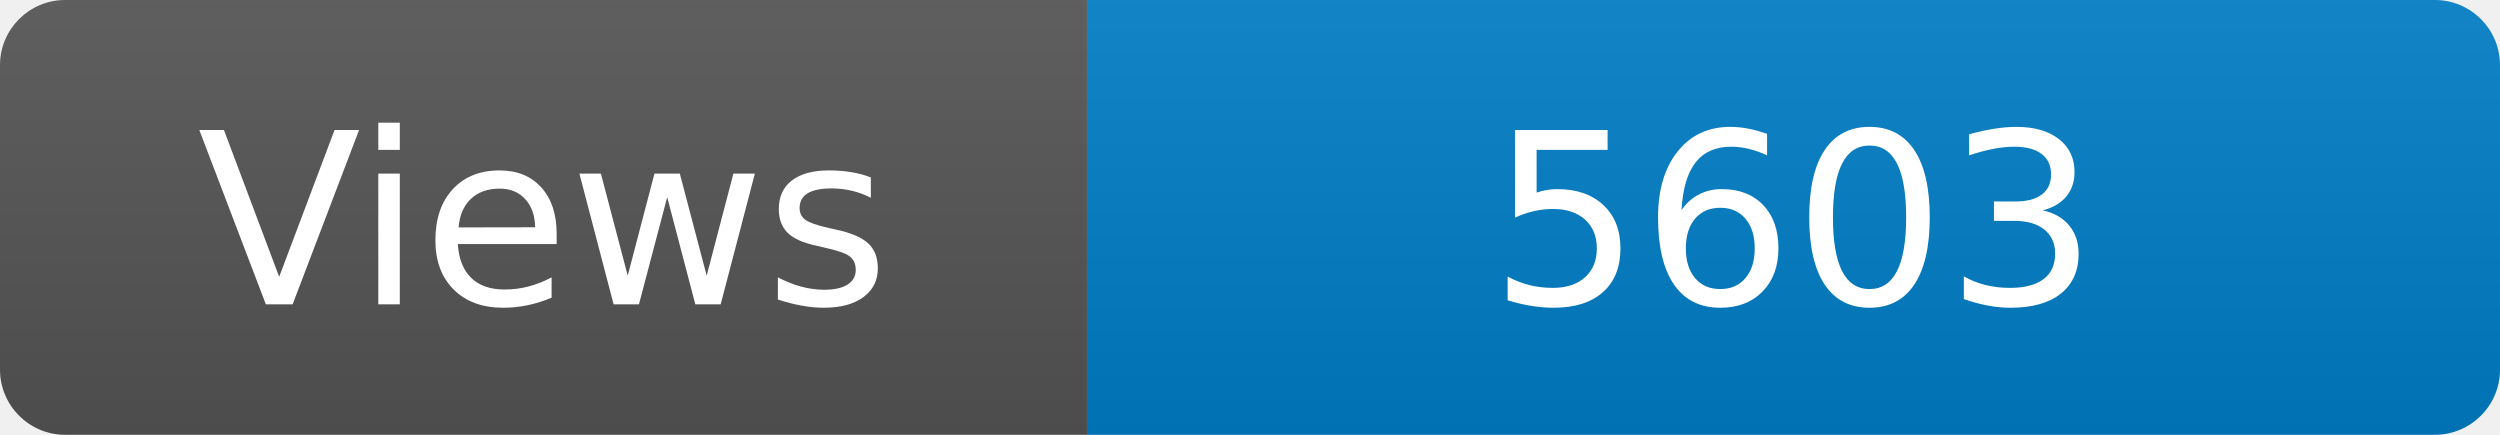
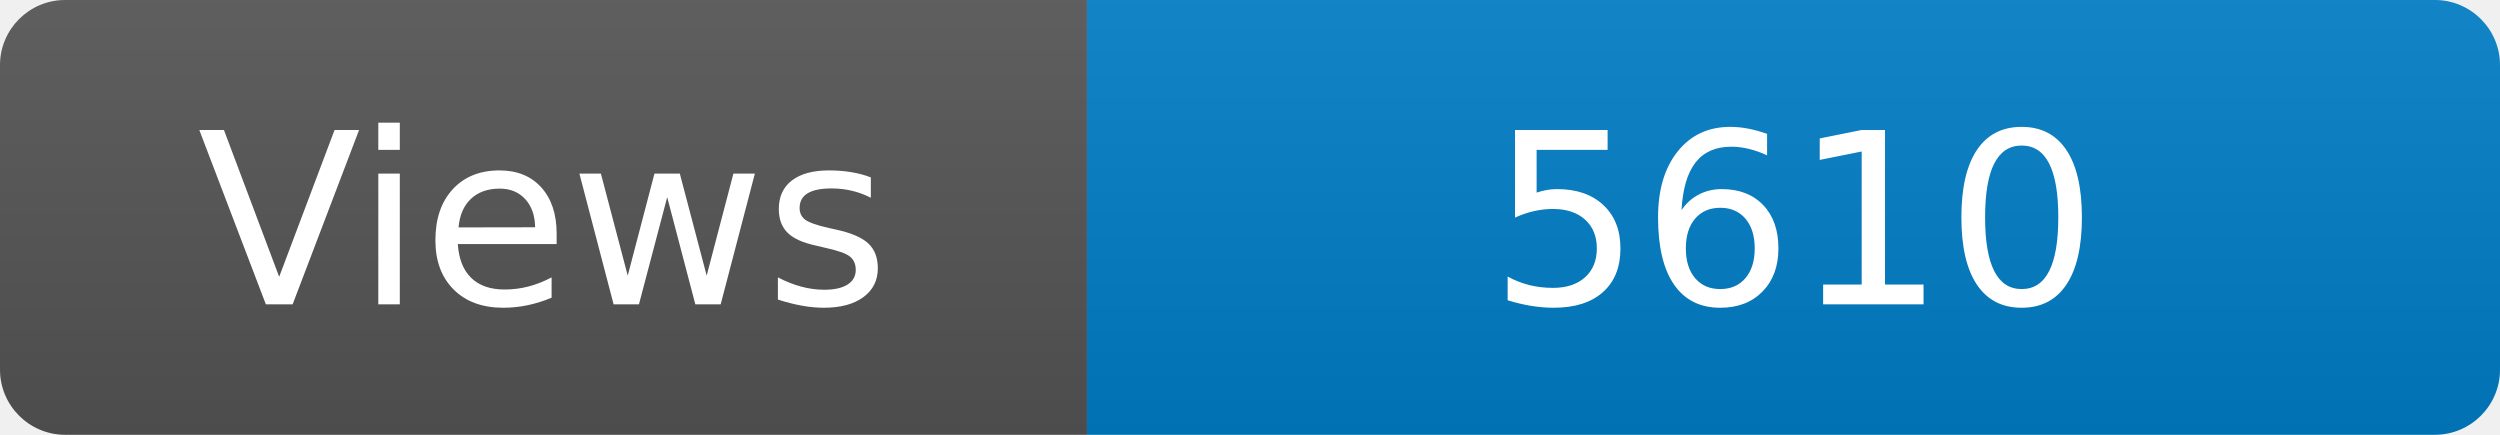
<svg xmlns="http://www.w3.org/2000/svg" width="115" height="20" role="img" aria-label="Maintained?: yes">
  <linearGradient id="s" x2="0" y2="100%">
    <stop offset="0" stop-color="#bbb" stop-opacity=".1" />
    <stop offset="1" stop-opacity=".1" />
  </linearGradient>
  <clipPath id="r">
    <rect width="115" height="20" rx="3" fill="#fff" />
  </clipPath>
  <g clip-path="url(#r)">
    <rect width="50" height="20" fill="#555" />
    <rect x="50" width="160" height="20" fill="#007ec6" />
    <rect width="115" height="20" fill="url(#s)" />
  </g>
  <g fill="#fff" text-anchor="middle" font-family="Verdana,Geneva,DejaVu Sans,sans-serif" font-size="110">
    <text x="250" y="140" transform="scale(.1)" fill="#fff">Views</text>
-     <text x="825" y="140" transform="scale(.1)" fill="#fff">5603</text>
+     <text x="825" y="140" transform="scale(.1)" fill="#fff">5610</text>
  </g>
</svg>
